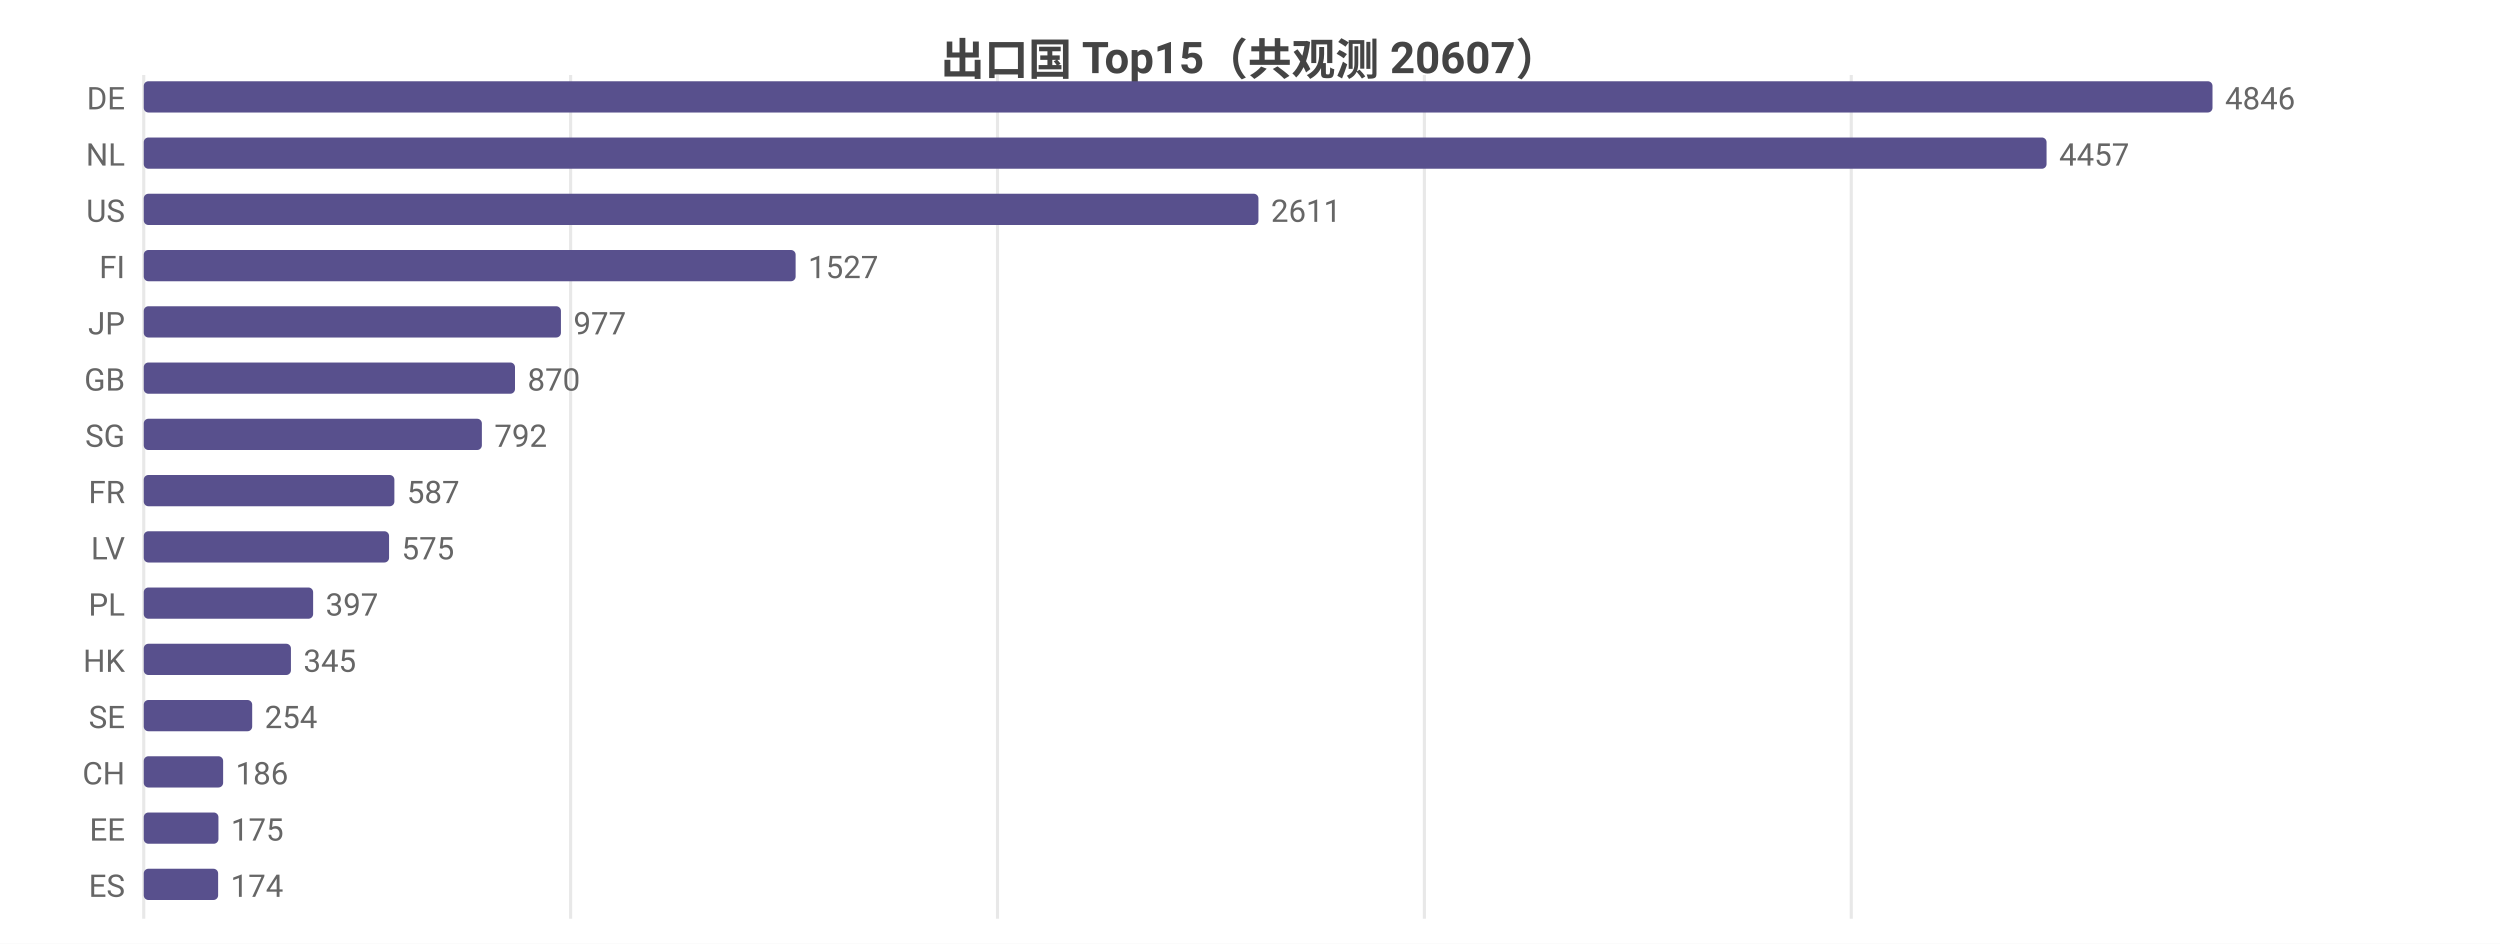
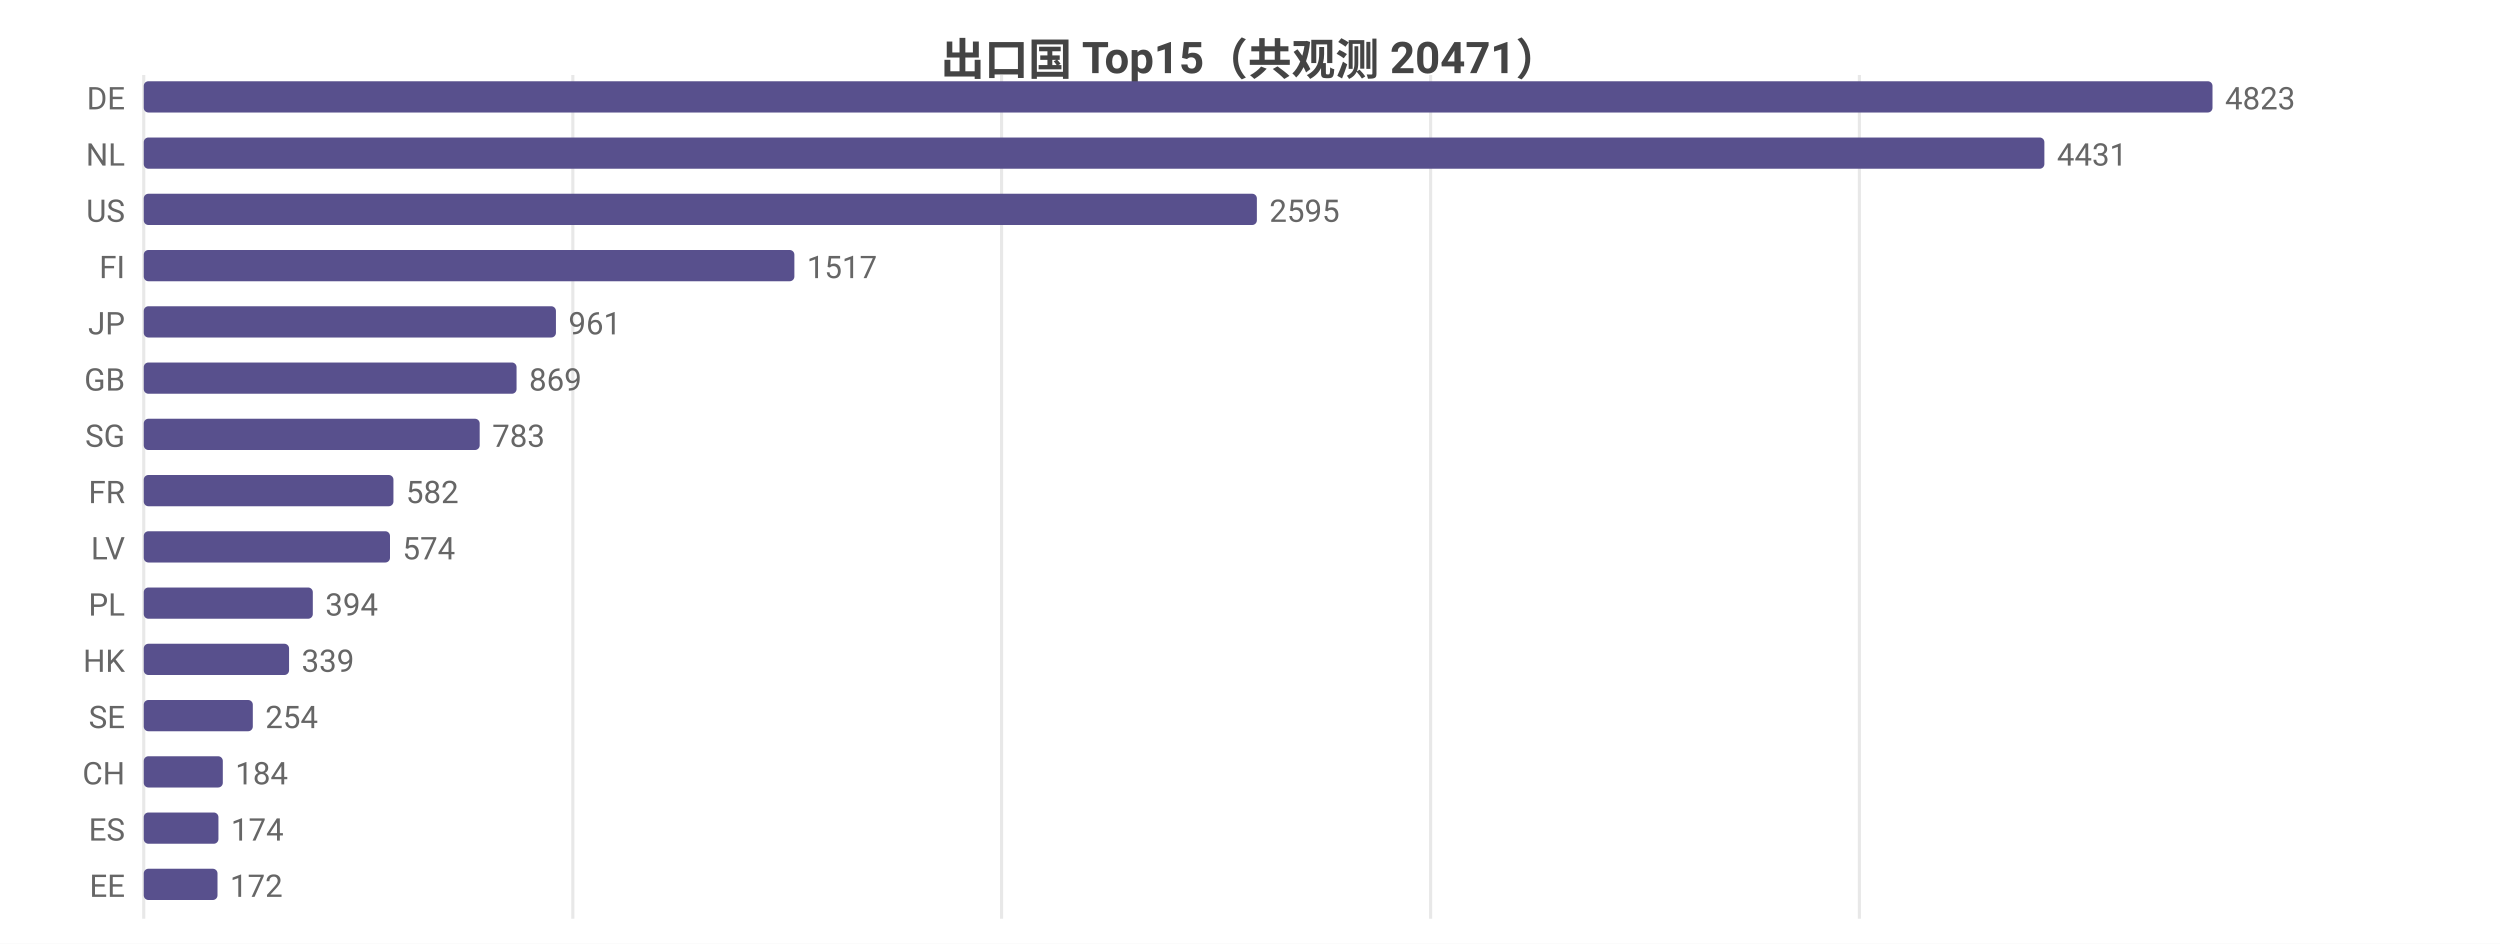
<svg xmlns="http://www.w3.org/2000/svg" width="800" height="302" viewBox="0 0 800 302">
  <rect width="800" height="302" fill="#ffffff" />
  <style>text{font-family:system-ui,-apple-system,'Segoe UI',Roboto,'PingFang SC','Microsoft YaHei','Noto Sans CJK SC',sans-serif}.g{stroke:#e8e8e8;stroke-width:1}.a{stroke:#999;stroke-width:1}.t{font-size:10px;fill:#666}.m{font-size:10px;text-anchor:middle;fill:#666}.e{font-size:10px;text-anchor:end;fill:#666}.l{font-size:11px;fill:#333}.tt{font-size:14px;font-weight:600;text-anchor:middle;fill:#444}.em{font-size:13px;text-anchor:middle;fill:#999}</style>
-   <text class="tt" x="400.0" y="24">出口国 Top15（共观测 20607）</text>
+   <text class="tt" x="400.0" y="24">出口国 Top15（共观测 20471）</text>
  <line class="g" x1="46" y1="24" x2="46" y2="294" />
-   <line class="g" x1="182.6" y1="24" x2="182.6" y2="294" />
-   <line class="g" x1="319.2" y1="24" x2="319.2" y2="294" />
-   <line class="g" x1="455.8" y1="24" x2="455.8" y2="294" />
-   <line class="g" x1="592.4" y1="24" x2="592.4" y2="294" />
+   <line class="g" x1="183.3" y1="24" x2="183.3" y2="294" />
+   <line class="g" x1="320.5" y1="24" x2="320.5" y2="294" />
+   <line class="g" x1="457.8" y1="24" x2="457.8" y2="294" />
+   <line class="g" x1="595.0" y1="24" x2="595.0" y2="294" />
  <text class="e" x="40" y="35">DE</text>
  <rect x="46" y="26" width="662" height="10" fill="#58508d" rx="1.5" />
-   <text class="t" x="712" y="35">4846</text>
+   <text class="t" x="712" y="35">4823</text>
  <text class="e" x="40" y="53">NL</text>
-   <rect x="46" y="44" width="608.9" height="10" fill="#58508d" rx="1.5" />
-   <text class="t" x="658.9" y="53">4457</text>
+   <rect x="46" y="44" width="608.2" height="10" fill="#58508d" rx="1.5" />
+   <text class="t" x="658.2" y="53">4431</text>
  <text class="e" x="40" y="71">US</text>
-   <rect x="46" y="62" width="356.7" height="10" fill="#58508d" rx="1.5" />
-   <text class="t" x="406.7" y="71">2611</text>
+   <rect x="46" y="62" width="356.2" height="10" fill="#58508d" rx="1.5" />
+   <text class="t" x="406.2" y="71">2595</text>
  <text class="e" x="40" y="89">FI</text>
-   <rect x="46" y="80" width="208.6" height="10" fill="#58508d" rx="1.5" />
-   <text class="t" x="258.6" y="89">1527</text>
+   <rect x="46" y="80" width="208.2" height="10" fill="#58508d" rx="1.5" />
+   <text class="t" x="258.2" y="89">1517</text>
  <text class="e" x="40" y="107">JP</text>
-   <rect x="46" y="98" width="133.5" height="10" fill="#58508d" rx="1.5" />
-   <text class="t" x="183.5" y="107">977</text>
+   <rect x="46" y="98" width="131.9" height="10" fill="#58508d" rx="1.5" />
+   <text class="t" x="181.9" y="107">961</text>
  <text class="e" x="40" y="125">GB</text>
-   <rect x="46" y="116" width="118.8" height="10" fill="#58508d" rx="1.5" />
-   <text class="t" x="168.8" y="125">870</text>
+   <rect x="46" y="116" width="119.3" height="10" fill="#58508d" rx="1.5" />
+   <text class="t" x="169.3" y="125">869</text>
  <text class="e" x="40" y="143">SG</text>
-   <rect x="46" y="134" width="108.2" height="10" fill="#58508d" rx="1.5" />
-   <text class="t" x="158.2" y="143">792</text>
+   <rect x="46" y="134" width="107.5" height="10" fill="#58508d" rx="1.5" />
+   <text class="t" x="157.5" y="143">783</text>
  <text class="e" x="40" y="161">FR</text>
-   <rect x="46" y="152" width="80.2" height="10" fill="#58508d" rx="1.5" />
-   <text class="t" x="130.2" y="161">587</text>
+   <rect x="46" y="152" width="79.9" height="10" fill="#58508d" rx="1.5" />
+   <text class="t" x="129.9" y="161">582</text>
  <text class="e" x="40" y="179">LV</text>
-   <rect x="46" y="170" width="78.5" height="10" fill="#58508d" rx="1.5" />
-   <text class="t" x="128.5" y="179">575</text>
+   <rect x="46" y="170" width="78.8" height="10" fill="#58508d" rx="1.5" />
+   <text class="t" x="128.8" y="179">574</text>
  <text class="e" x="40" y="197">PL</text>
-   <rect x="46" y="188" width="54.2" height="10" fill="#58508d" rx="1.5" />
-   <text class="t" x="104.2" y="197">397</text>
+   <rect x="46" y="188" width="54.1" height="10" fill="#58508d" rx="1.5" />
+   <text class="t" x="104.1" y="197">394</text>
  <text class="e" x="40" y="215">HK</text>
-   <rect x="46" y="206" width="47.1" height="10" fill="#58508d" rx="1.5" />
-   <text class="t" x="97.1" y="215">345</text>
+   <rect x="46" y="206" width="46.5" height="10" fill="#58508d" rx="1.5" />
+   <text class="t" x="96.5" y="215">339</text>
  <text class="e" x="40" y="233">SE</text>
-   <rect x="46" y="224" width="34.7" height="10" fill="#58508d" rx="1.5" />
-   <text class="t" x="84.7" y="233">254</text>
+   <rect x="46" y="224" width="34.9" height="10" fill="#58508d" rx="1.5" />
+   <text class="t" x="84.9" y="233">254</text>
  <text class="e" x="40" y="251">CH</text>
-   <rect x="46" y="242" width="25.4" height="10" fill="#58508d" rx="1.5" />
-   <text class="t" x="75.4" y="251">186</text>
-   <text class="e" x="40" y="269">EE</text>
+   <rect x="46" y="242" width="25.3" height="10" fill="#58508d" rx="1.5" />
+   <text class="t" x="75.3" y="251">184</text>
+   <text class="e" x="40" y="269">ES</text>
  <rect x="46" y="260" width="23.9" height="10" fill="#58508d" rx="1.5" />
-   <text class="t" x="73.9" y="269">175</text>
-   <text class="e" x="40" y="287">ES</text>
-   <rect x="46" y="278" width="23.8" height="10" fill="#58508d" rx="1.5" />
-   <text class="t" x="73.8" y="287">174</text>
+   <text class="t" x="73.9" y="269">174</text>
+   <text class="e" x="40" y="287">EE</text>
+   <rect x="46" y="278" width="23.6" height="10" fill="#58508d" rx="1.5" />
+   <text class="t" x="73.6" y="287">172</text>
</svg>
